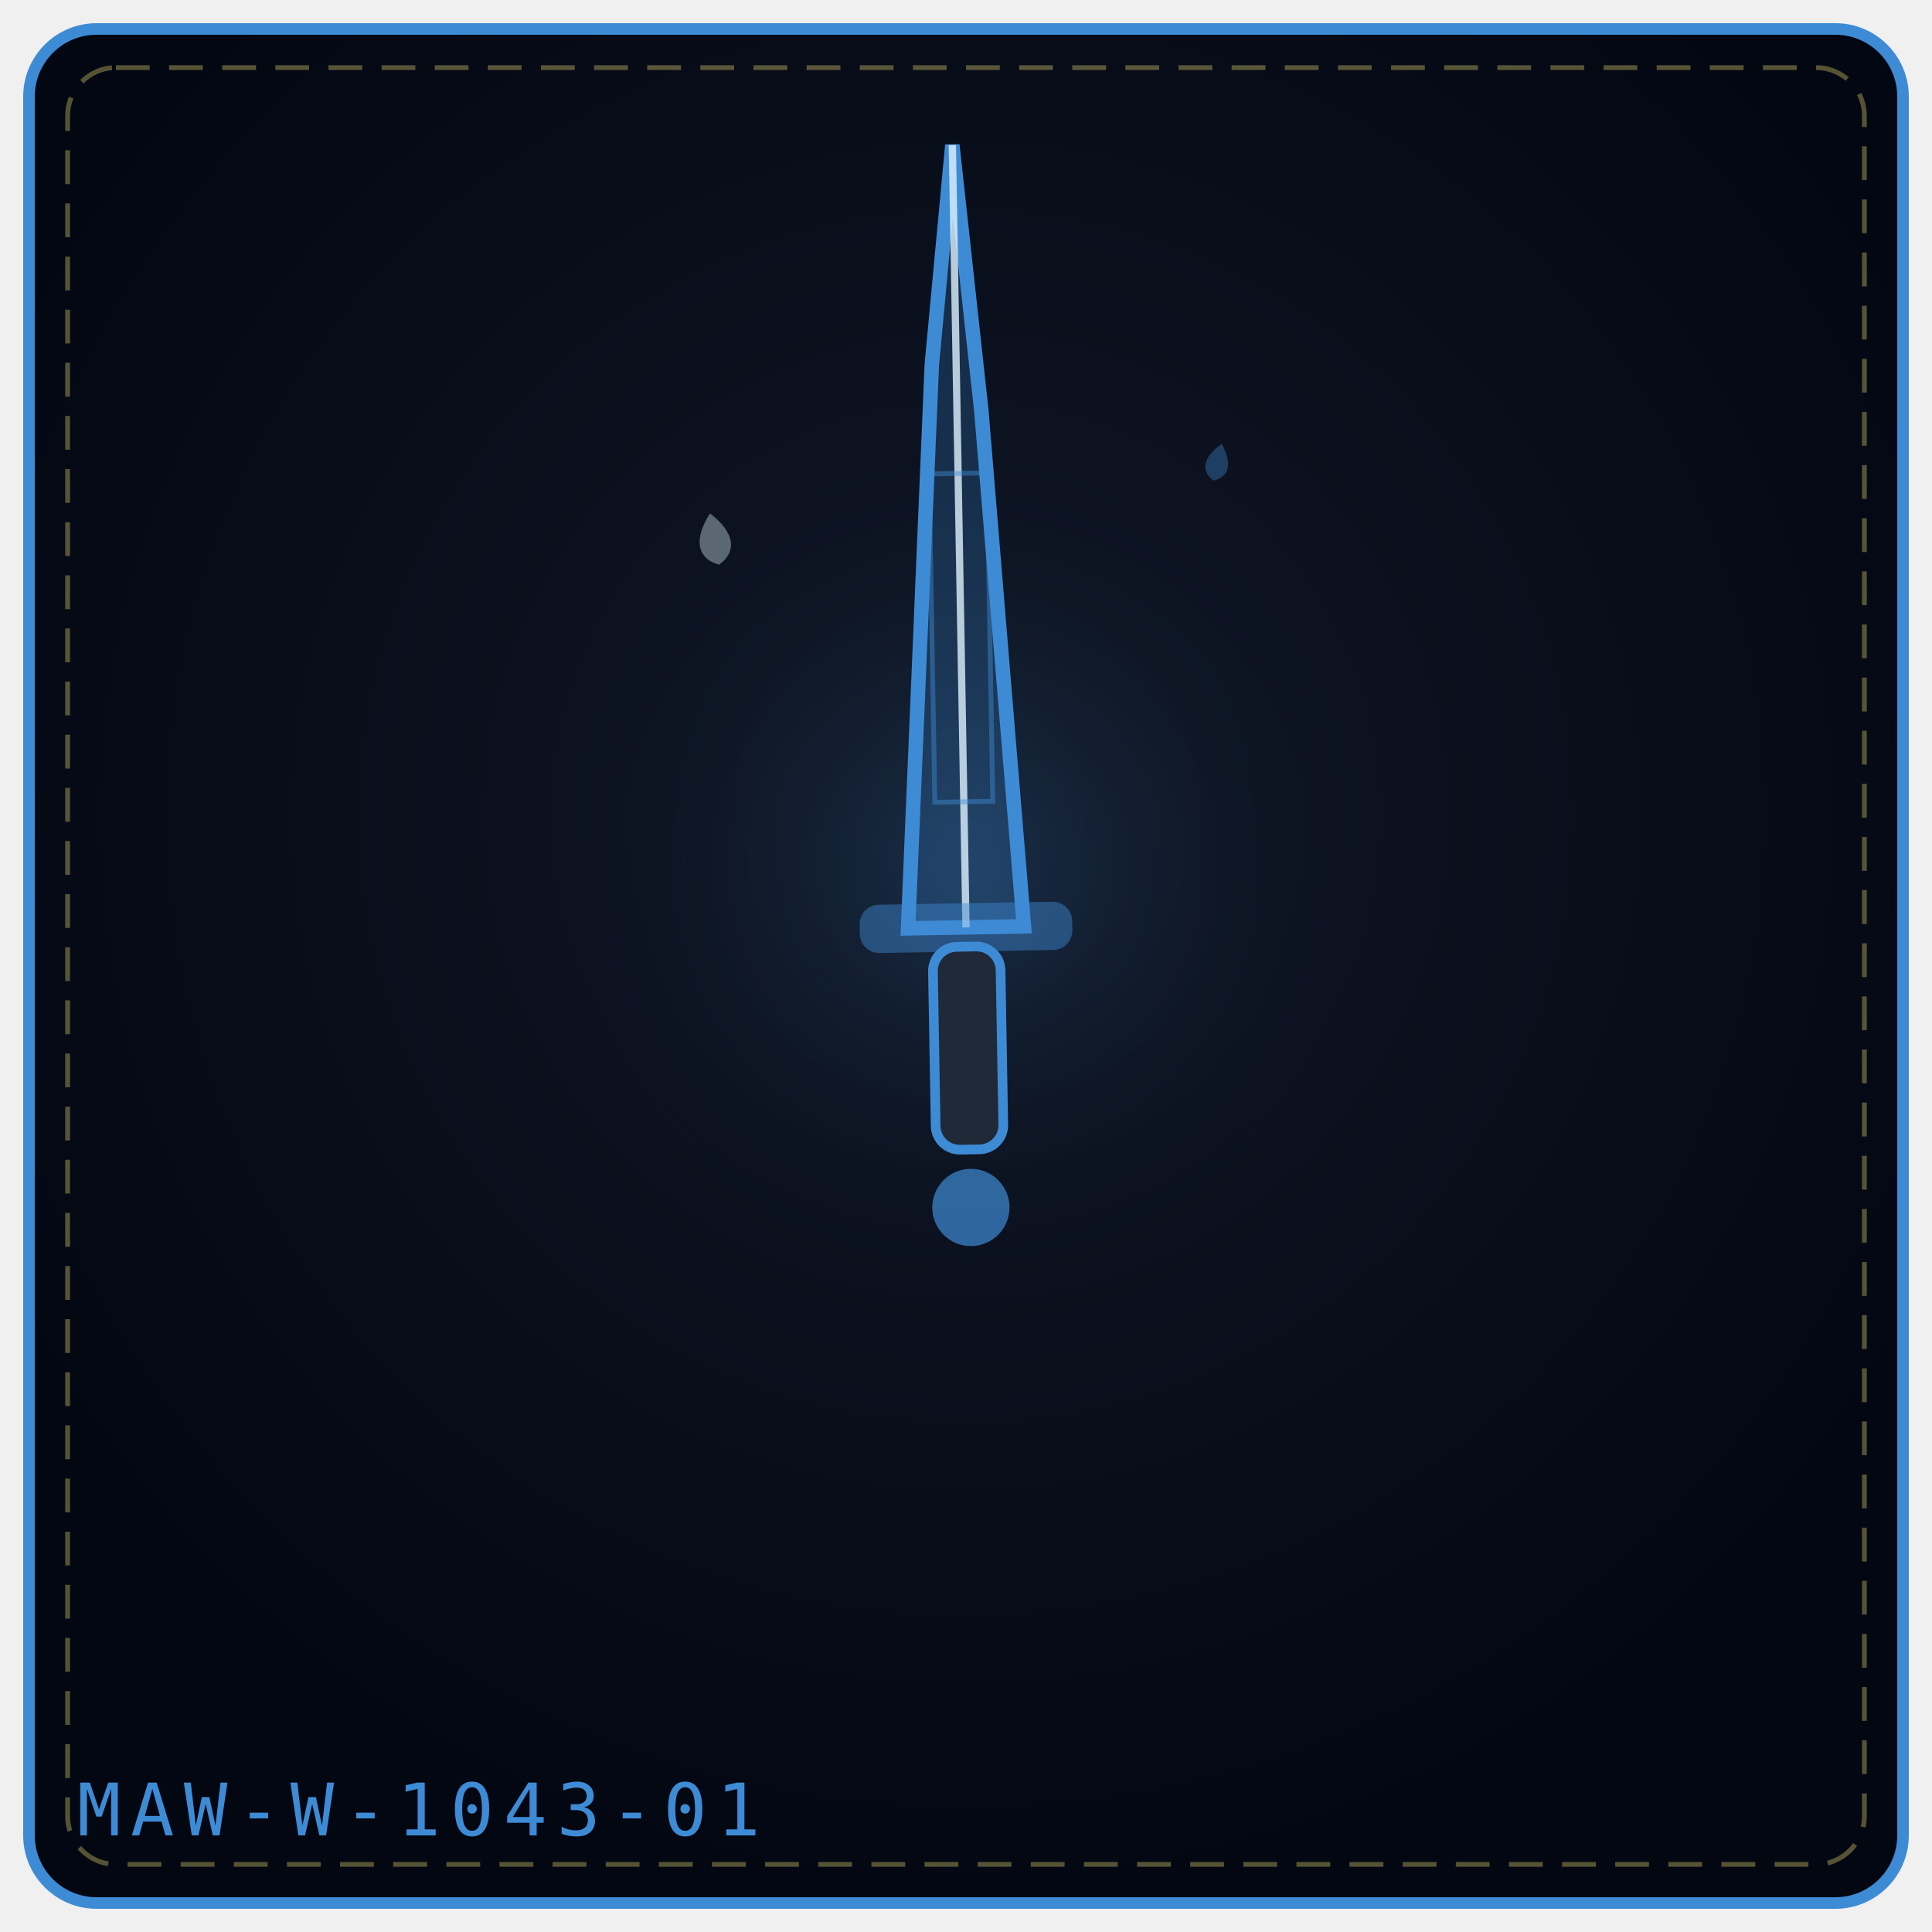
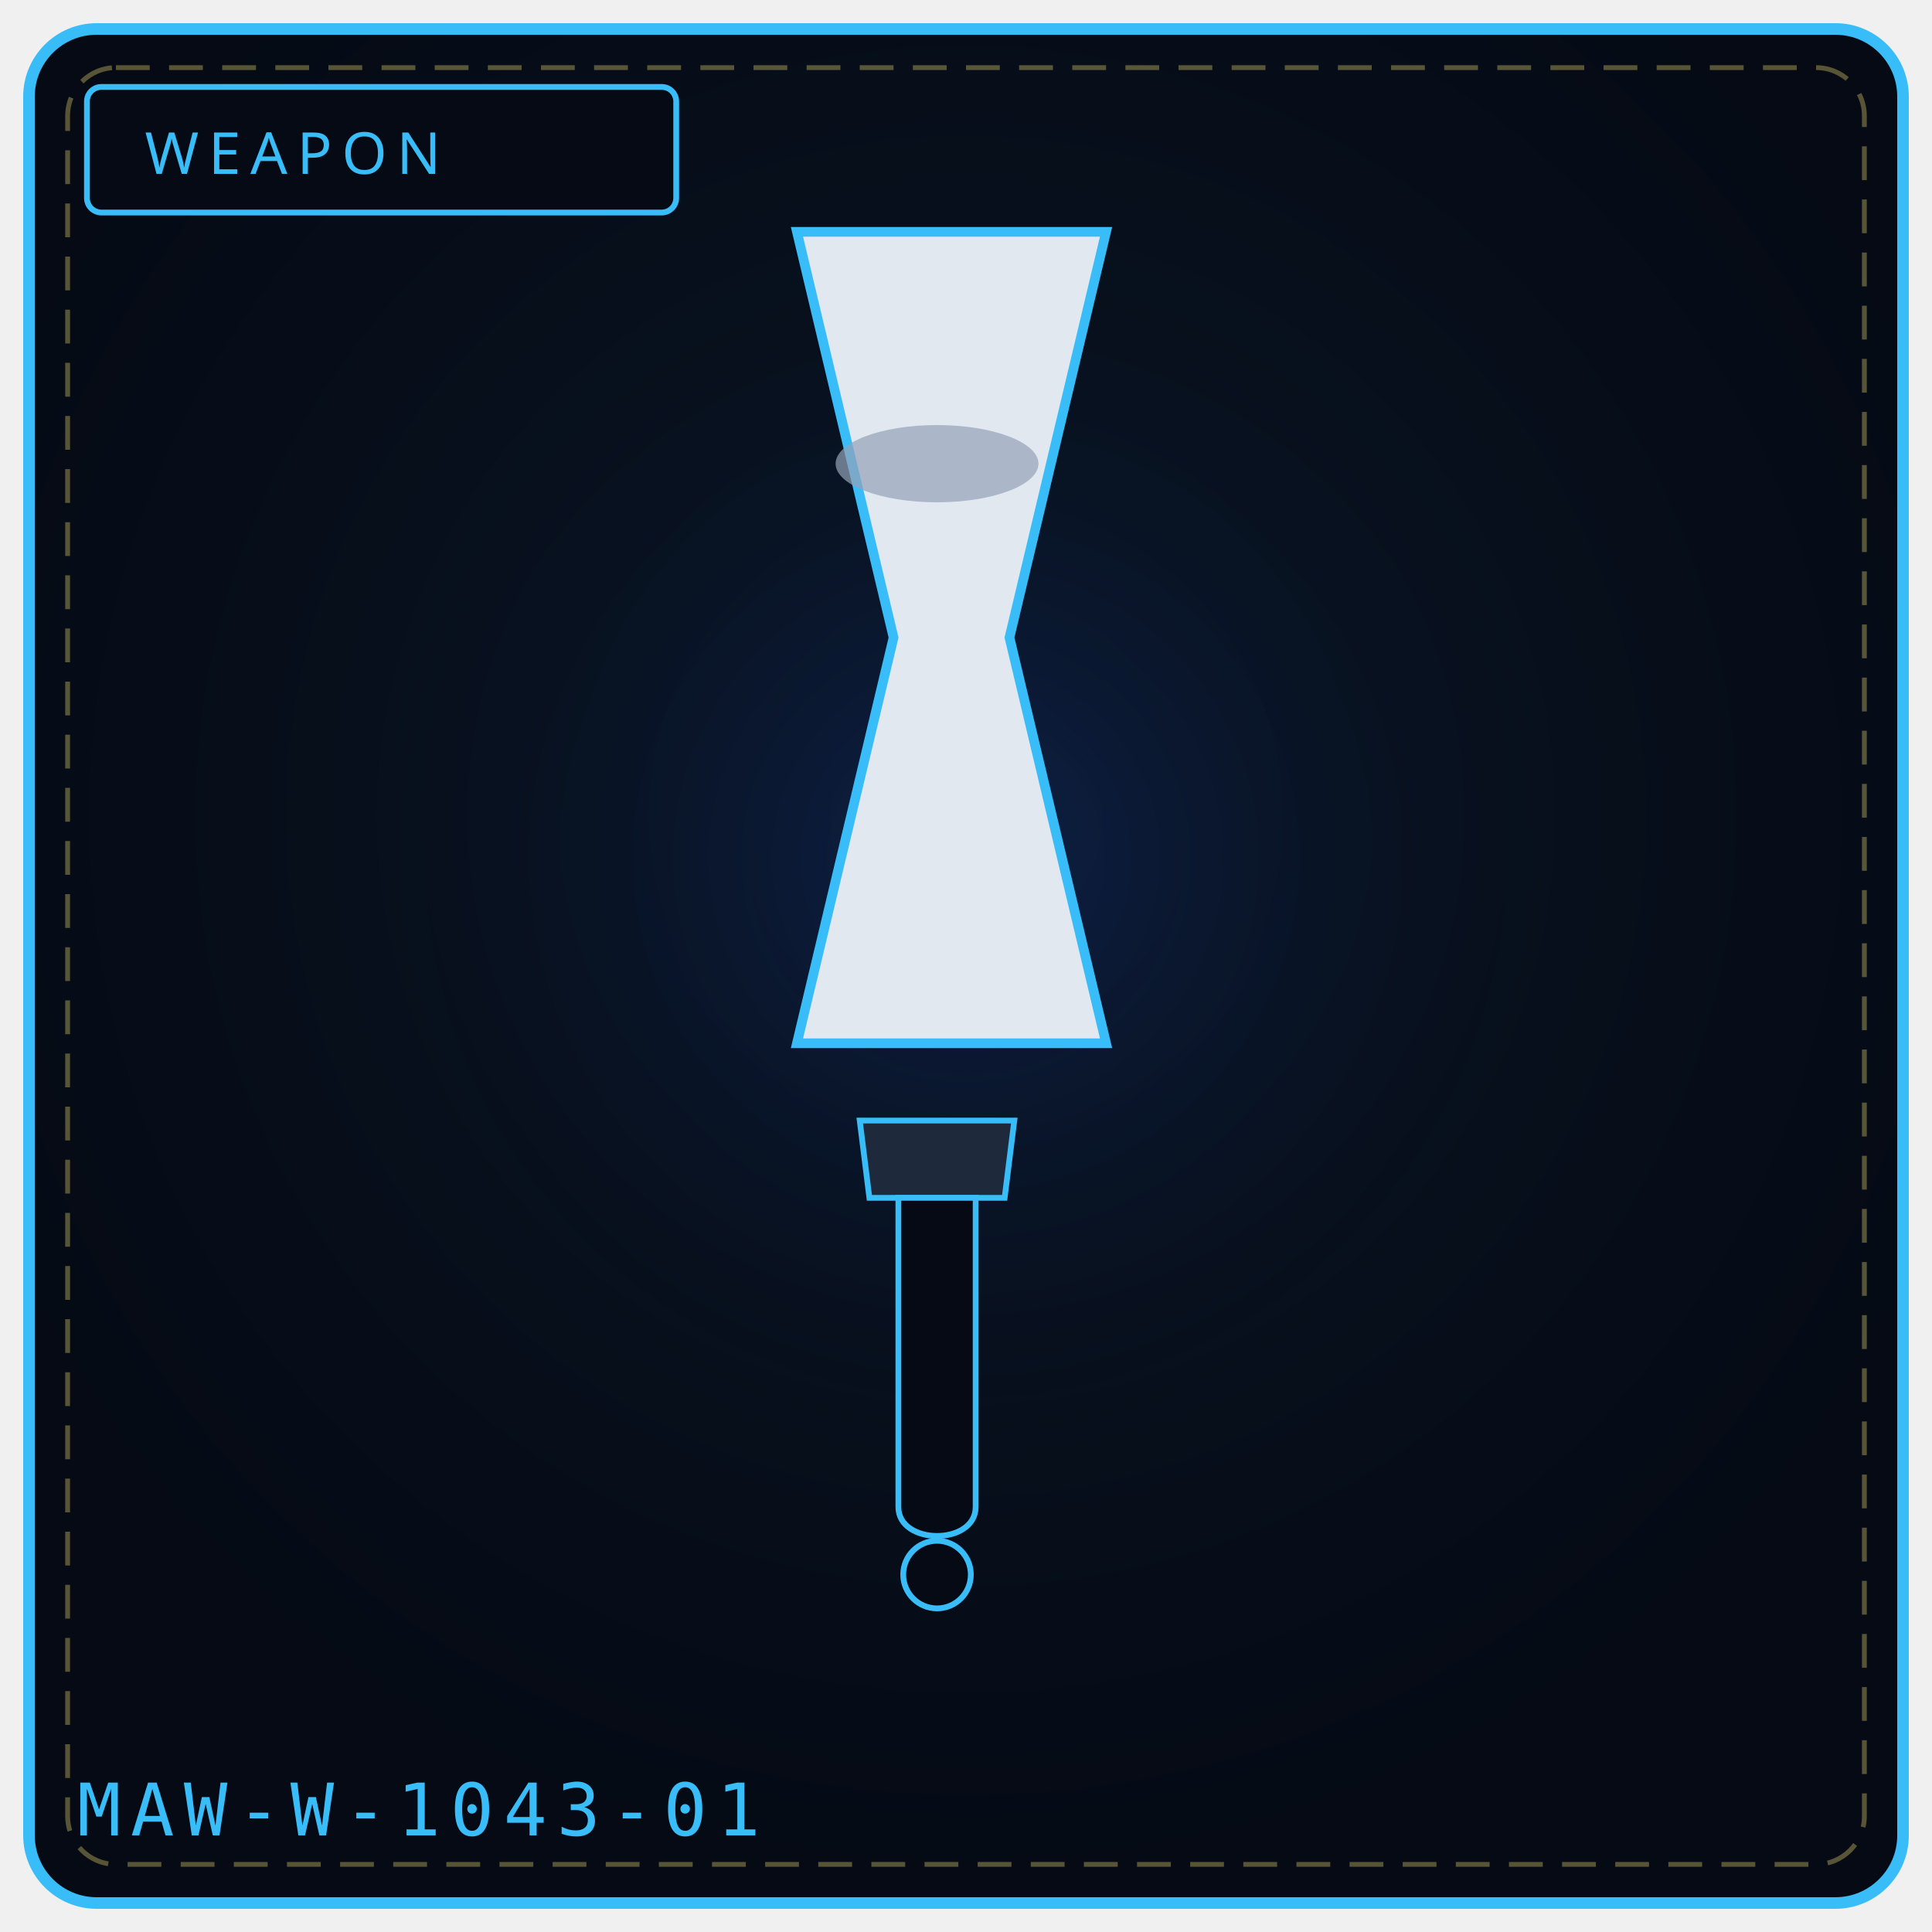
- <svg xmlns="http://www.w3.org/2000/svg" viewBox="0 0 400 400" width="100%" height="100%" role="img" aria-label="MIASMA'S EDGE">
+ <svg xmlns="http://www.w3.org/2000/svg" viewBox="0 0 400 400" width="100%" height="100%" role="img" aria-label="WEAPON 1043">
  <defs>
-     <radialGradient id="bge5e308" cx="50%" cy="42%" r="58%">
-       <stop offset="0%" stop-color="#111827" />
-       <stop offset="100%" stop-color="#030712" />
+     <radialGradient id="bg1043" cx="50%" cy="42%" r="58%">
+       <stop offset="0%" stop-color="#0a1626" />
+       <stop offset="100%" stop-color="#050a14" />
    </radialGradient>
-     <radialGradient id="gle5e308" cx="50%" cy="46%" r="42%">
-       <stop offset="0%" stop-color="#3e8bd5" stop-opacity=".2" />
+     <radialGradient id="gl1043" cx="50%" cy="46%" r="50%">
+       <stop offset="0%" stop-color="#1d4ed8" stop-opacity=".20" />
      <stop offset="100%" stop-color="#000" stop-opacity="0" />
    </radialGradient>
  </defs>
-   <rect x="6" y="6" width="388" height="388" rx="14" fill="url(#bge5e308)" stroke="#3e8bd5" stroke-width="2.4" />
+   <rect x="6" y="6" width="388" height="388" rx="14" fill="url(#bg1043)" stroke="#38bdf8" stroke-width="2.4" />
  <rect x="14" y="14" width="372" height="372" rx="10" fill="none" stroke="#f1df76" stroke-width="1" stroke-dasharray="7 4" opacity=".35" />
-   <circle cx="200" cy="188" r="112" fill="url(#gle5e308)" />
-   <g transform="rotate(-1 200.0 192.0)">
-     <path d="M188.0 192.0 L194.96 75.36 L200.0 30.0 L205.04 85.08 L212.0 192.0 Z" fill="#3e8bd5" fill-opacity=".24" stroke="#3e8bd5" stroke-width="3" />
-     <path d="M200.0 192.0 L200.0 30.0" fill="none" stroke="#e0f2fe" stroke-width="1.5" opacity=".8" />
-     <rect x="194.0" y="98.0" width="12.0" height="68.0" fill="none" stroke="#3e8bd5" stroke-width="1" opacity=".45" />
-     <rect x="178.0" y="187.0" width="44.0" height="10" rx="4" fill="#3e8bd5" fill-opacity=".45" />
-     <rect x="193.0" y="196.0" width="14" height="42.0" rx="5" fill="#1f2937" stroke="#3e8bd5" stroke-width="2" />
-     <circle cx="200.0" cy="250.0" r="8.0" fill="#3e8bd5" fill-opacity=".7" />
-   </g>
-   <g transform="rotate(-10 148.0 112.0)" opacity=".9">
-     <path d="M148.0 106.2 C152.3 110.9, 152.3 114.9, 148.0 117.0 C143.7 114.9, 143.7 110.9, 148.0 106.2 Z" fill="#e0f2fe" opacity=".42" />
-   </g>
-   <g transform="rotate(13 252.0 96.0)" opacity=".9">
-     <path d="M252.0 91.8 C255.1 95.2, 255.1 98.1, 252.0 99.6 C248.9 98.1, 248.9 95.2, 252.0 91.8 Z" fill="#3e8bd5" opacity=".42" />
-   </g>
-   <text x="16" y="380" font-family="monospace" font-size="15" letter-spacing="2" fill="#3e8bd5">MAW-W-1043-01</text>
+   <circle cx="200" cy="188" r="132" fill="url(#gl1043)" />
+   <rect x="18" y="18" width="122" height="26" rx="3" fill="#050a14" stroke="#38bdf8" stroke-width="1.2" />
+   <text x="30" y="36" fill="#38bdf8" font-family="Impact, Arial Black, sans-serif" font-size="12" letter-spacing="2">WEAPON</text>
+   <path d="M165 48 L 229 48 L 209 132 L 229 216 L 165 216 L 185 132 Z" fill="#e2e8f0" stroke="#38bdf8" stroke-width="2" />
+   <ellipse cx="194" cy="96" rx="21" ry="8" fill="#94a3b8" opacity=".7" />
+   <path d="M178 232 L 210 232 L 208 248 L 180 248 Z" fill="#1e293b" stroke="#38bdf8" stroke-width="1.2" />
+   <path d="M186 248 L 186 312 C 186 320, 202 320, 202 312 L 202 248 Z" fill="#050a14" stroke="#38bdf8" stroke-width="1.2" />
+   <circle cx="194" cy="326" r="7" fill="#050a14" stroke="#38bdf8" stroke-width="1.2" />
+   <text x="16" y="380" font-family="monospace" font-size="15" letter-spacing="2" fill="#38bdf8">MAW-W-1043-01</text>
+   <rect x="123" y="323" width="6" height="5" fill="#fff" opacity=".0" />
+   <circle cx="103" cy="343" r="3" fill="#000" opacity=".0" />
</svg>
